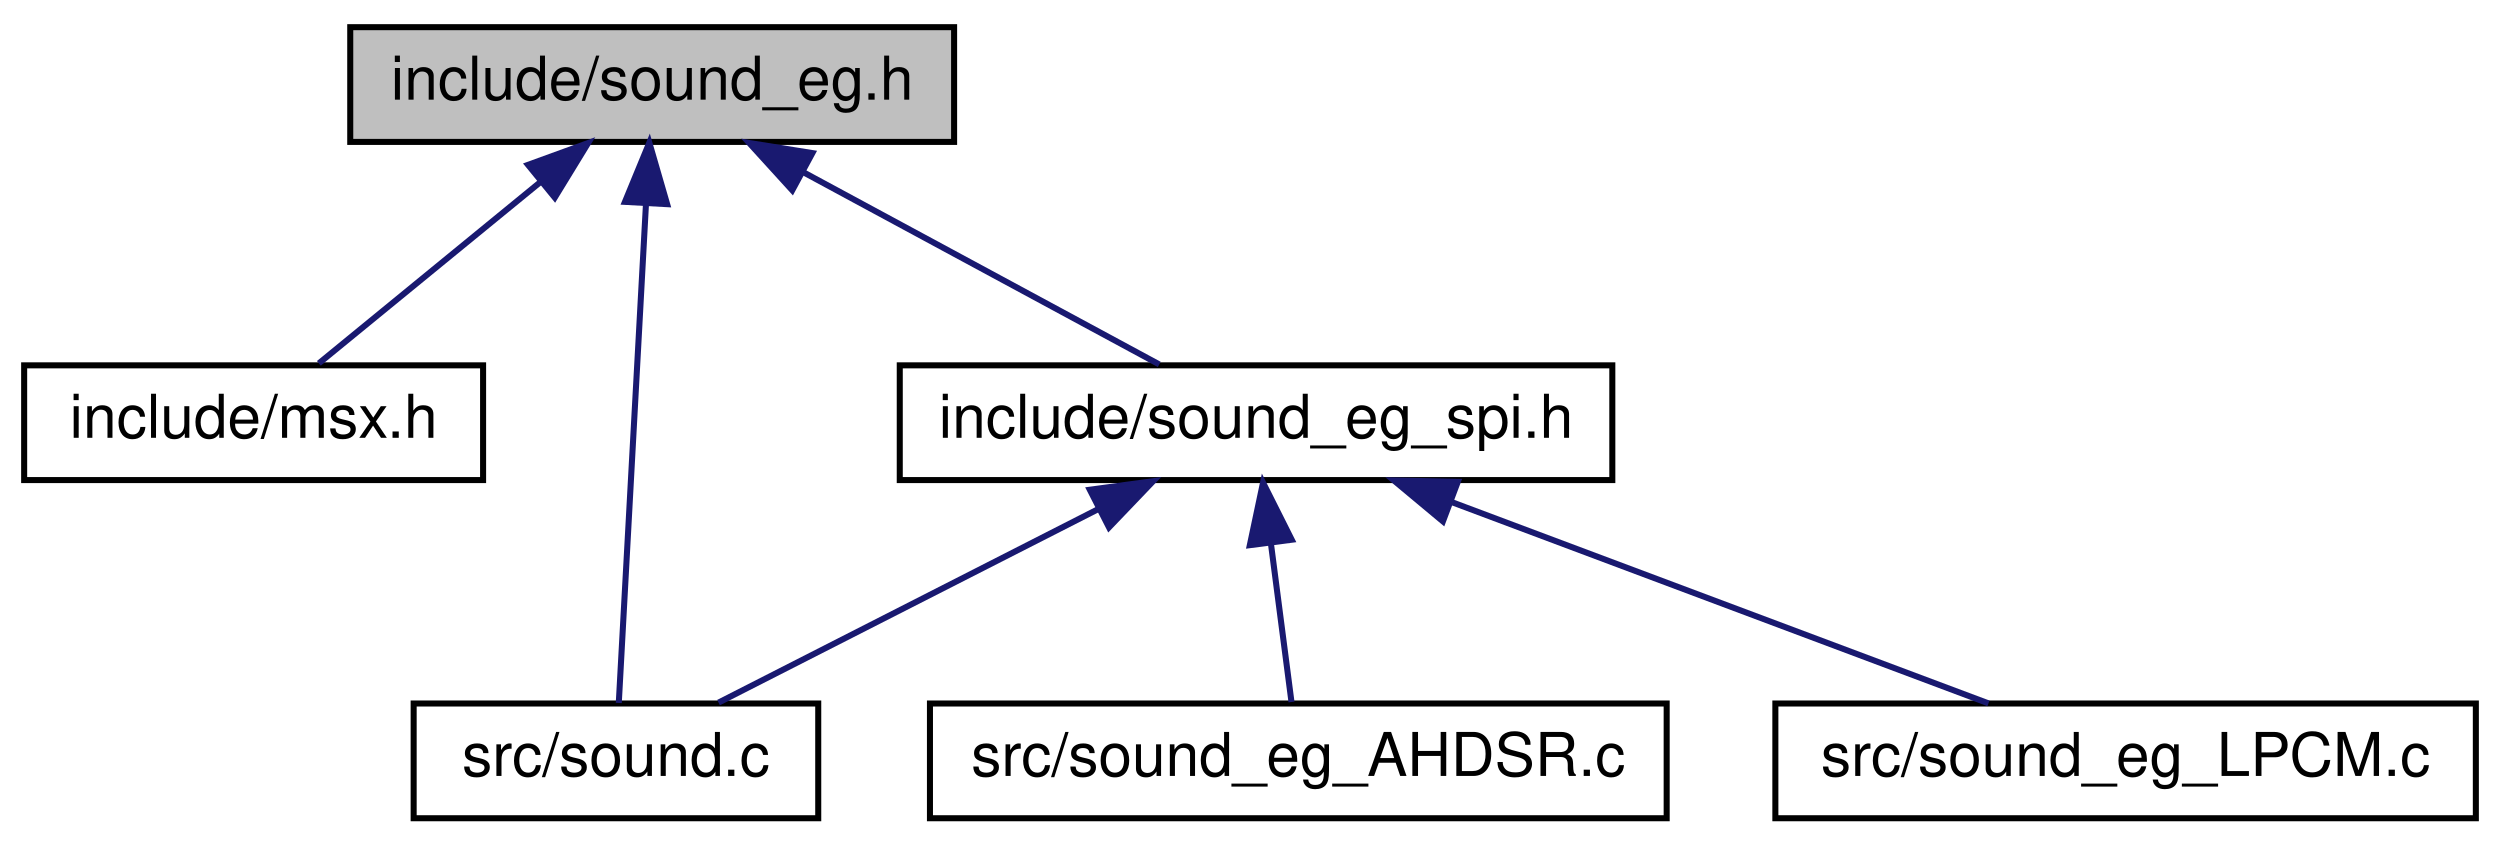
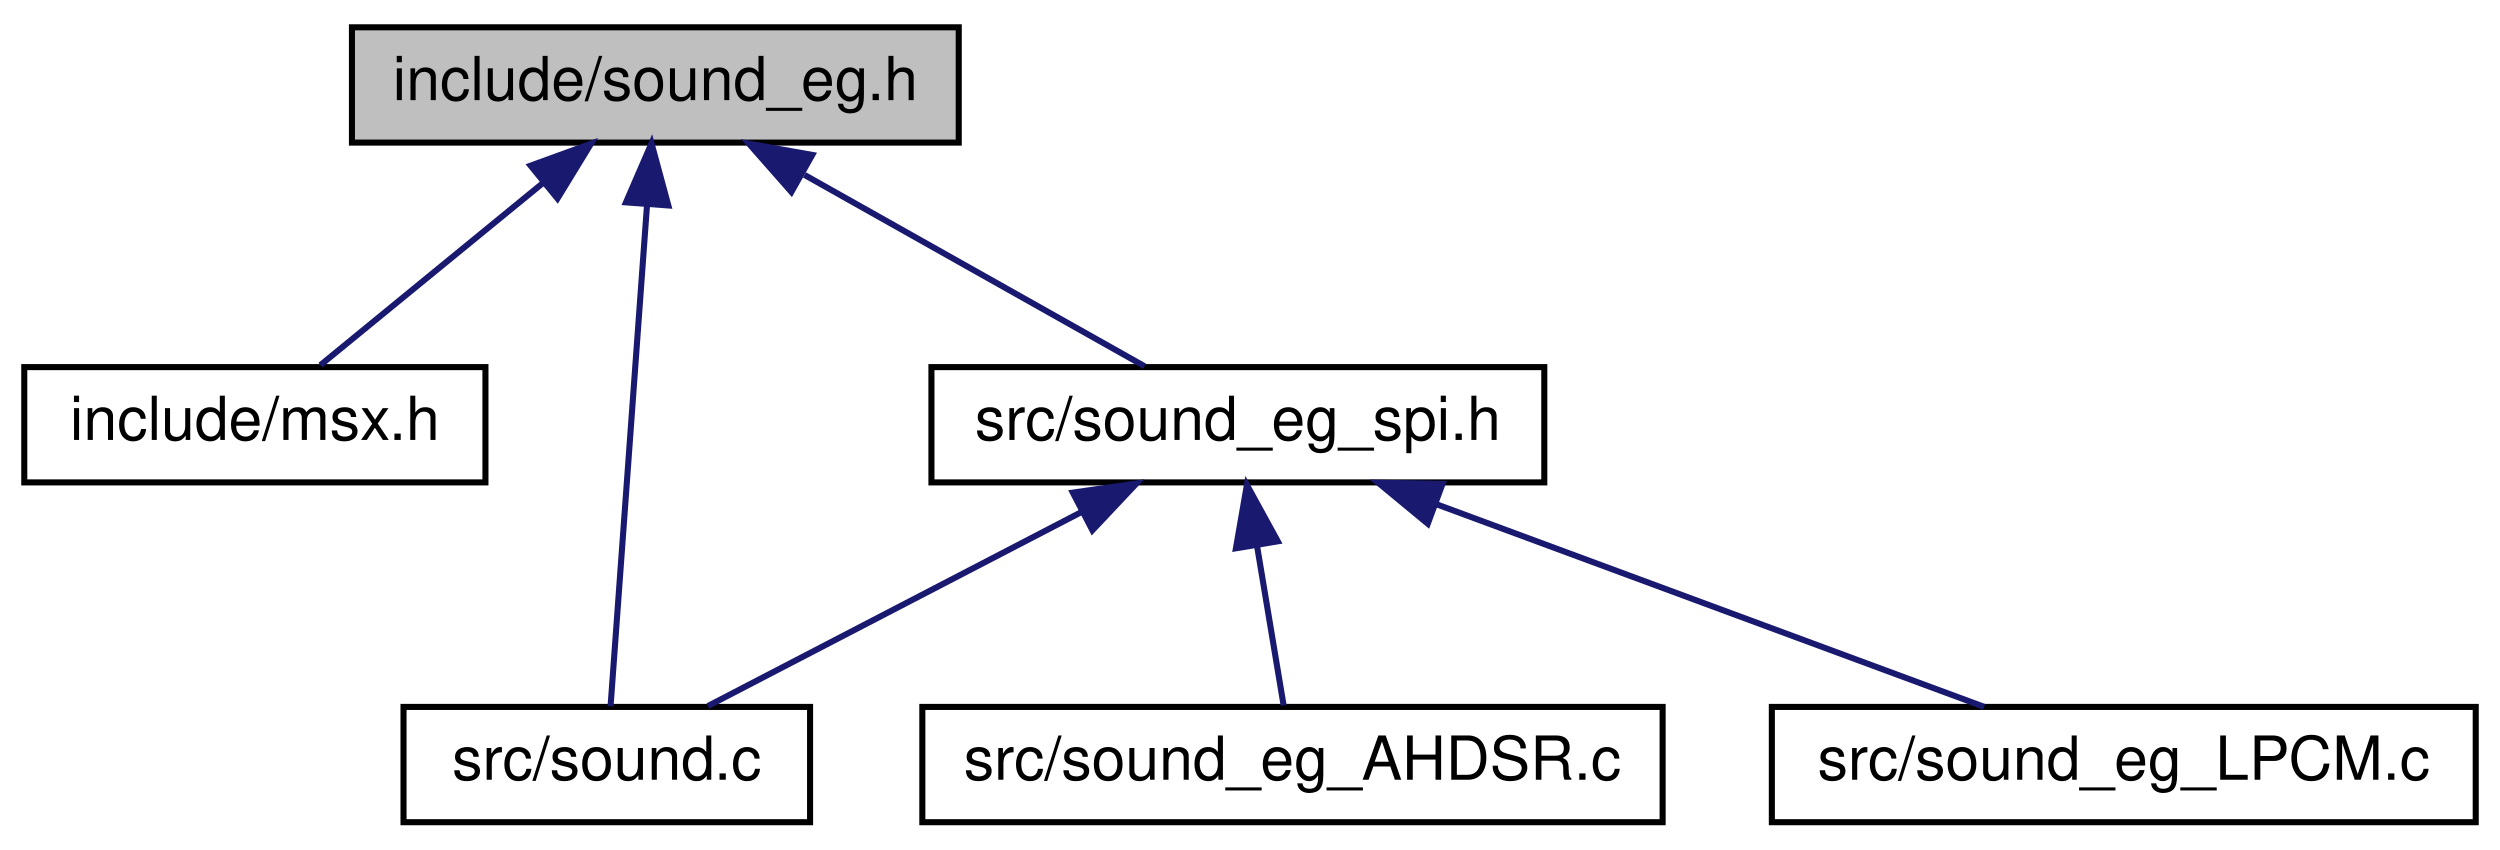
- <svg xmlns="http://www.w3.org/2000/svg" xmlns:xlink="http://www.w3.org/1999/xlink" width="414pt" height="140pt" viewBox="0.00 0.00 414.00 140.00">
+ <svg xmlns="http://www.w3.org/2000/svg" xmlns:xlink="http://www.w3.org/1999/xlink" width="412pt" height="140pt" viewBox="0.00 0.00 412.00 140.00">
  <g id="graph0" class="graph" transform="scale(1 1) rotate(0) translate(4 136)">
    <g id="node1" class="node">
      <g id="a_node1">
        <a xlink:title="Copyright (c) 2021 Daishi Mori (mori0091)">
          <polygon fill="#bfbfbf" stroke="black" points="54,-112.5 54,-131.5 154,-131.5 154,-112.5 54,-112.5" />
          <text text-anchor="middle" x="104" y="-119.5" font-family="Helvetica,sans-Serif" font-size="10.00">include/sound_eg.h</text>
        </a>
      </g>
    </g>
    <g id="node2" class="node">
      <g id="a_node2">
        <a xlink:href="msx_8h.html" target="_top" xlink:title="Copyright (c) 2021 Daishi Mori (mori0091)">
          <polygon fill="none" stroke="black" points="0,-56.5 0,-75.5 76,-75.5 76,-56.5 0,-56.5" />
          <text text-anchor="middle" x="38" y="-63.5" font-family="Helvetica,sans-Serif" font-size="10.00">include/msx.h</text>
        </a>
      </g>
    </g>
    <g id="edge1" class="edge">
      <path fill="none" stroke="midnightblue" d="M85.45,-105.82C73.62,-96.15 58.71,-83.95 48.8,-75.83" />
      <polygon fill="midnightblue" stroke="midnightblue" points="83.44,-108.7 93.4,-112.32 87.87,-103.28 83.44,-108.7" />
    </g>
    <g id="node3" class="node">
      <g id="a_node3">
-         <a xlink:href="sound__eg__spi_8h.html" target="_top" xlink:title="Copyright (c) 2021 Daishi Mori (mori0091)">
-           <polygon fill="none" stroke="black" points="145,-56.5 145,-75.5 263,-75.5 263,-56.5 145,-56.5" />
-           <text text-anchor="middle" x="204" y="-63.5" font-family="Helvetica,sans-Serif" font-size="10.00">include/sound_eg_spi.h</text>
+         <a xlink:href="sound_8c.html" target="_top" xlink:title="Copyright (c) 2021 Daishi Mori (mori0091)">
+           <polygon fill="none" stroke="black" points="62.5,-0.5 62.5,-19.5 129.5,-19.5 129.5,-0.5 62.5,-0.5" />
+           <text text-anchor="middle" x="96" y="-7.5" font-family="Helvetica,sans-Serif" font-size="10.00">src/sound.c</text>
        </a>
      </g>
    </g>
    <g id="edge2" class="edge">
-       <path fill="none" stroke="midnightblue" d="M129.09,-107.45C147.55,-97.48 172.1,-84.23 187.97,-75.65" />
-       <polygon fill="midnightblue" stroke="midnightblue" points="127.2,-104.49 120.07,-112.32 130.53,-110.65 127.2,-104.49" />
+       <path fill="none" stroke="midnightblue" d="M102.64,-102.35C100.89,-78.25 97.91,-37.31 96.62,-19.59" />
+       <polygon fill="midnightblue" stroke="midnightblue" points="99.16,-102.65 103.37,-112.37 106.14,-102.14 99.16,-102.65" />
    </g>
    <g id="node4" class="node">
      <g id="a_node4">
-         <a xlink:href="sound_8c.html" target="_top" xlink:title="Copyright (c) 2021 Daishi Mori (mori0091)">
-           <polygon fill="none" stroke="black" points="64.5,-0.5 64.5,-19.5 131.5,-19.5 131.5,-0.5 64.5,-0.5" />
-           <text text-anchor="middle" x="98" y="-7.5" font-family="Helvetica,sans-Serif" font-size="10.00">src/sound.c</text>
+         <a xlink:href="sound__eg__spi_8h.html" target="_top" xlink:title="Copyright (c) 2021 Daishi Mori (mori0091)">
+           <polygon fill="none" stroke="black" points="149.5,-56.5 149.5,-75.5 250.5,-75.5 250.5,-56.5 149.5,-56.5" />
+           <text text-anchor="middle" x="200" y="-63.5" font-family="Helvetica,sans-Serif" font-size="10.00">src/sound_eg_spi.h</text>
+         </a>
+       </g>
+     </g>
+     <g id="edge3" class="edge">
+       <path fill="none" stroke="midnightblue" d="M128.57,-107.18C146.24,-97.24 169.51,-84.15 184.61,-75.65" />
+       <polygon fill="midnightblue" stroke="midnightblue" points="126.42,-104.37 119.42,-112.32 129.86,-110.47 126.42,-104.37" />
+     </g>
+     <g id="edge4" class="edge">
+       <path fill="none" stroke="midnightblue" d="M174.17,-51.59C154.94,-41.61 129.26,-28.27 112.67,-19.65" />
+       <polygon fill="midnightblue" stroke="midnightblue" points="172.8,-54.82 183.29,-56.32 176.03,-48.61 172.8,-54.82" />
+     </g>
+     <g id="node5" class="node">
+       <g id="a_node5">
+         <a xlink:href="sound__eg__AHDSR_8c.html" target="_top" xlink:title="Copyright (c) 2021 Daishi Mori (mori0091)">
+           <polygon fill="none" stroke="black" points="148,-0.5 148,-19.5 270,-19.5 270,-0.5 148,-0.5" />
+           <text text-anchor="middle" x="209" y="-7.5" font-family="Helvetica,sans-Serif" font-size="10.00">src/sound_eg_AHDSR.c</text>
+         </a>
+       </g>
+     </g>
+     <g id="edge5" class="edge">
+       <path fill="none" stroke="midnightblue" d="M203.15,-46.1C204.64,-37.14 206.36,-26.86 207.54,-19.75" />
+       <polygon fill="midnightblue" stroke="midnightblue" points="199.68,-45.64 201.49,-56.08 206.58,-46.79 199.68,-45.64" />
+     </g>
+     <g id="node6" class="node">
+       <g id="a_node6">
+         <a xlink:href="sound__eg__LPCM_8c.html" target="_top" xlink:title="Copyright (c) 2021 Daishi Mori (mori0091)">
+           <polygon fill="none" stroke="black" points="288,-0.5 288,-19.5 404,-19.5 404,-0.5 288,-0.5" />
+           <text text-anchor="middle" x="346" y="-7.5" font-family="Helvetica,sans-Serif" font-size="10.00">src/sound_eg_LPCM.c</text>
        </a>
      </g>
    </g>
    <g id="edge6" class="edge">
-       <path fill="none" stroke="midnightblue" d="M102.98,-102.35C101.67,-78.25 99.43,-37.31 98.47,-19.59" />
-       <polygon fill="midnightblue" stroke="midnightblue" points="99.49,-102.57 103.53,-112.37 106.48,-102.19 99.49,-102.57" />
-     </g>
-     <g id="edge3" class="edge">
-       <path fill="none" stroke="midnightblue" d="M177.94,-51.73C158.32,-41.73 131.97,-28.31 114.99,-19.65" />
-       <polygon fill="midnightblue" stroke="midnightblue" points="176.47,-54.9 186.97,-56.32 179.65,-48.67 176.47,-54.9" />
-     </g>
-     <g id="node5" class="node">
-       <g id="a_node5">
-         <a xlink:href="sound__eg__AHDSR_8c.html" target="_top" xlink:title="Copyright (c) 2021 Daishi Mori (mori0091)">
-           <polygon fill="none" stroke="black" points="150,-0.5 150,-19.5 272,-19.5 272,-0.5 150,-0.5" />
-           <text text-anchor="middle" x="211" y="-7.5" font-family="Helvetica,sans-Serif" font-size="10.00">src/sound_eg_AHDSR.c</text>
-         </a>
-       </g>
-     </g>
-     <g id="edge4" class="edge">
-       <path fill="none" stroke="midnightblue" d="M206.45,-46.1C207.61,-37.14 208.94,-26.86 209.87,-19.75" />
-       <polygon fill="midnightblue" stroke="midnightblue" points="202.97,-45.72 205.16,-56.08 209.91,-46.62 202.97,-45.72" />
-     </g>
-     <g id="node6" class="node">
-       <g id="a_node6">
-         <a xlink:href="sound__eg__LPCM_8c.html" target="_top" xlink:title="Copyright (c) 2021 Daishi Mori (mori0091)">
-           <polygon fill="none" stroke="black" points="290,-0.5 290,-19.5 406,-19.5 406,-0.5 290,-0.5" />
-           <text text-anchor="middle" x="348" y="-7.5" font-family="Helvetica,sans-Serif" font-size="10.00">src/sound_eg_LPCM.c</text>
-         </a>
-       </g>
-     </g>
-     <g id="edge5" class="edge">
-       <path fill="none" stroke="midnightblue" d="M236.25,-52.91C263.32,-42.75 301.32,-28.51 325.29,-19.52" />
-       <polygon fill="midnightblue" stroke="midnightblue" points="234.95,-49.66 226.82,-56.44 237.41,-56.21 234.95,-49.66" />
+       <path fill="none" stroke="midnightblue" d="M232.7,-52.91C260.15,-42.75 298.67,-28.51 322.97,-19.52" />
+       <polygon fill="midnightblue" stroke="midnightblue" points="231.3,-49.69 223.13,-56.44 233.73,-56.26 231.3,-49.69" />
    </g>
  </g>
</svg>
